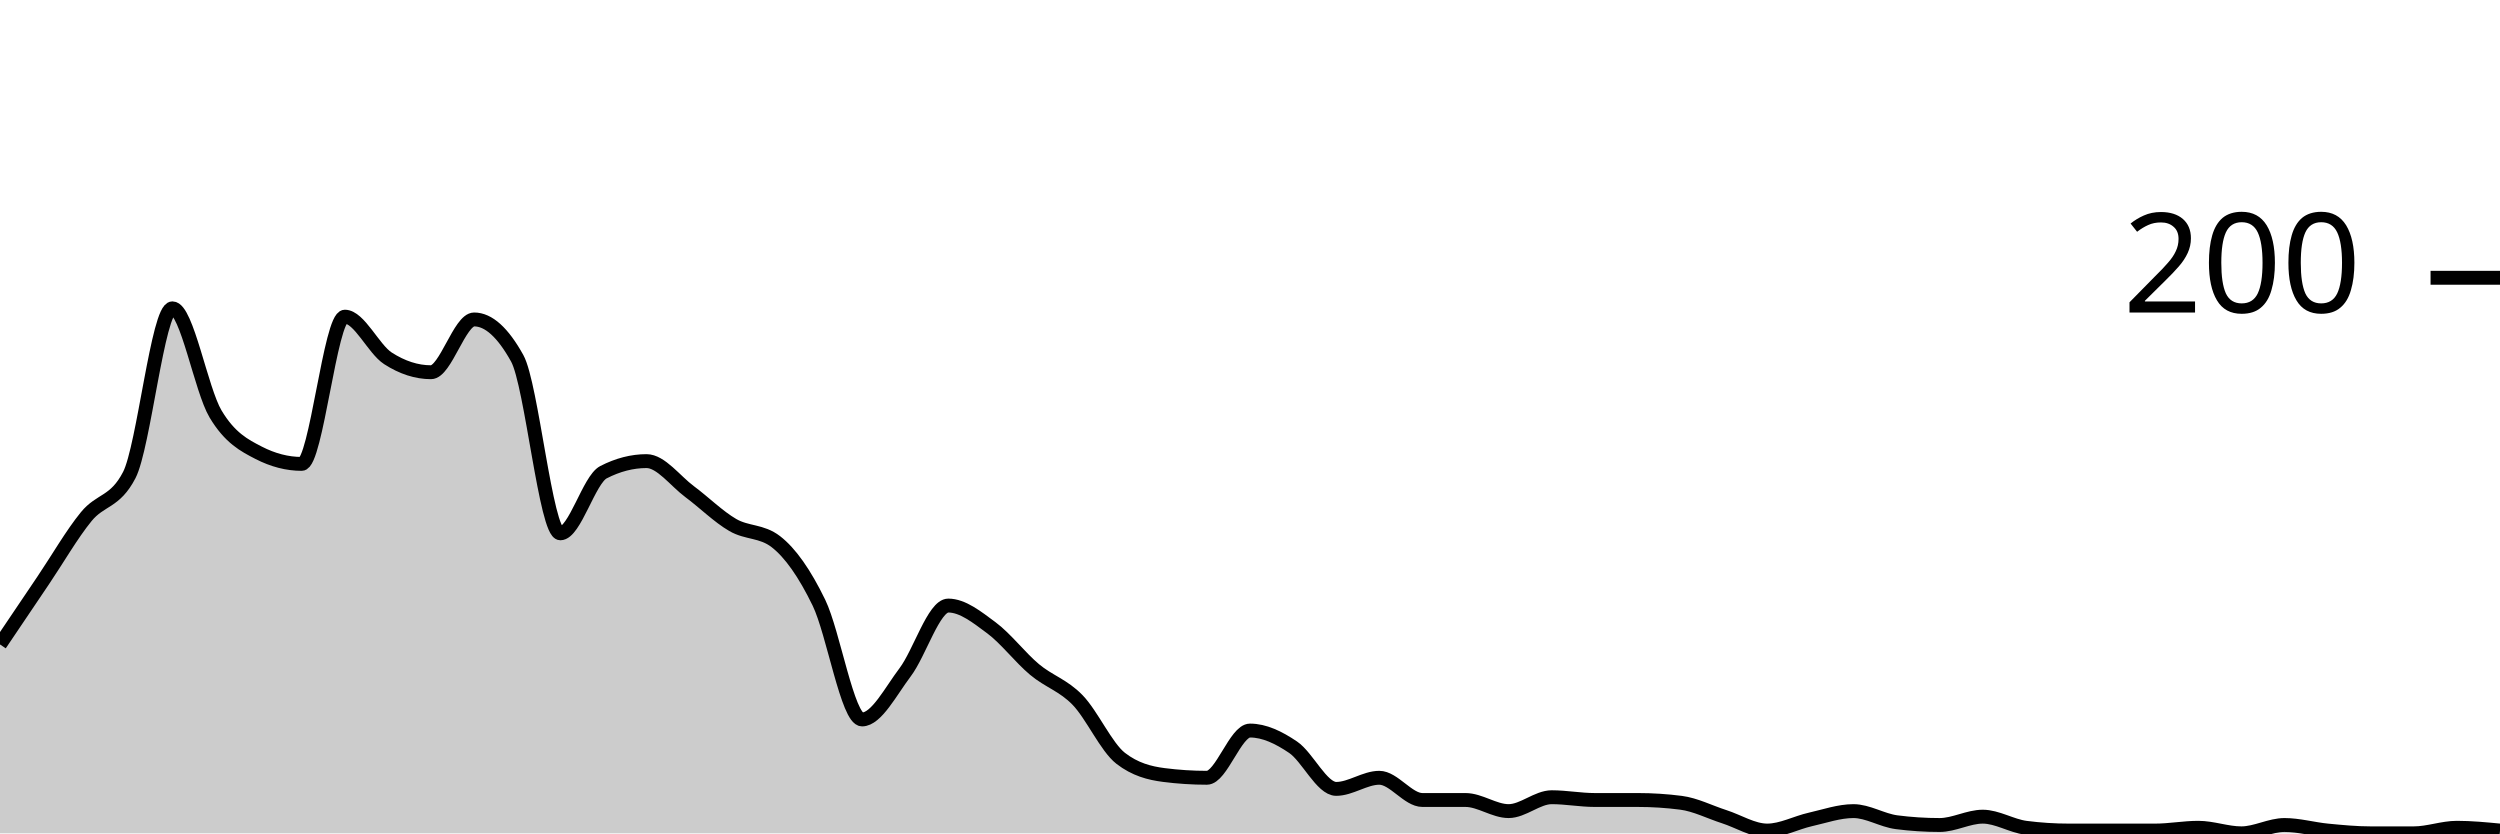
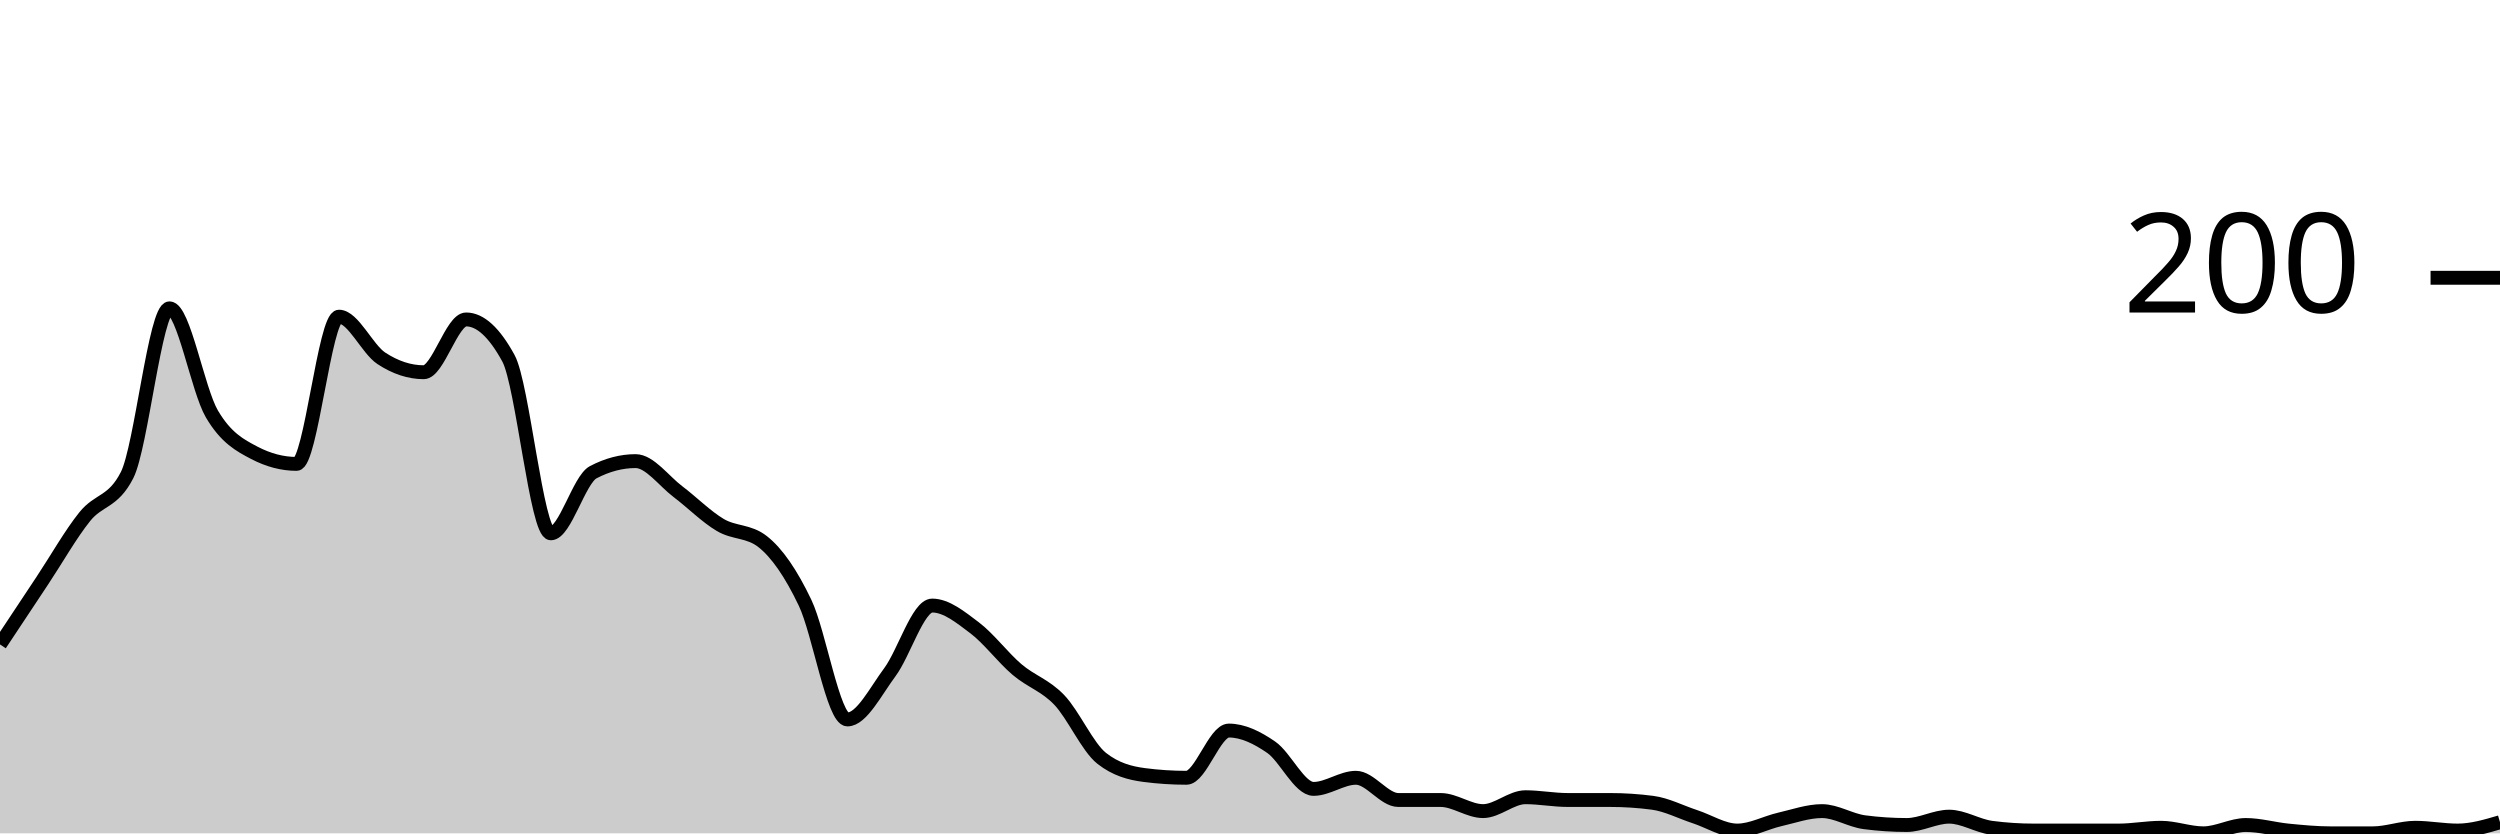
<svg xmlns="http://www.w3.org/2000/svg" viewBox="0 0 180 60">
  <g transform="translate(0,20)">
-     <path class="area" fill="rgba(0, 0, 0, 0.2)" d="M0,26.4C1.034,24.867,2.069,23.333,3.103,21.8C4.138,20.267,5.172,18.467,6.207,17.2C7.241,15.933,8.276,16.2,9.31,14.2C10.345,12.2,11.379,2.2,12.414,2.2C13.448,2.2,14.483,8.067,15.517,9.8C16.552,11.533,17.586,12.067,18.621,12.6C19.655,13.133,20.69,13.4,21.724,13.4C22.759,13.4,23.793,2.8,24.828,2.8C25.862,2.8,26.897,5.133,27.931,5.8C28.966,6.467,30,6.8,31.034,6.8C32.069,6.8,33.103,3,34.138,3C35.172,3,36.207,3.933,37.241,5.8C38.276,7.667,39.31,18.4,40.345,18.4C41.379,18.4,42.414,14.533,43.448,14C44.483,13.467,45.517,13.2,46.552,13.2C47.586,13.2,48.621,14.633,49.655,15.4C50.69,16.167,51.724,17.2,52.759,17.8C53.793,18.4,54.828,18.2,55.862,19C56.897,19.8,57.931,21.267,58.966,23.4C60,25.533,61.034,31.8,62.069,31.8C63.103,31.8,64.138,29.767,65.172,28.4C66.207,27.033,67.241,23.6,68.276,23.6C69.31,23.6,70.345,24.433,71.379,25.2C72.414,25.967,73.448,27.333,74.483,28.2C75.517,29.067,76.552,29.333,77.586,30.4C78.621,31.467,79.655,33.8,80.69,34.6C81.724,35.4,82.759,35.667,83.793,35.8C84.828,35.933,85.862,36,86.897,36C87.931,36,88.966,32.6,90,32.6C91.034,32.6,92.069,33.1,93.103,33.8C94.138,34.5,95.172,36.8,96.207,36.8C97.241,36.8,98.276,36,99.31,36C100.345,36,101.379,37.6,102.414,37.6C103.448,37.6,104.483,37.6,105.517,37.6C106.552,37.6,107.586,38.4,108.621,38.4C109.655,38.4,110.69,37.4,111.724,37.4C112.759,37.4,113.793,37.6,114.828,37.6C115.862,37.6,116.897,37.6,117.931,37.6C118.966,37.6,120,37.667,121.034,37.8C122.069,37.933,123.103,38.467,124.138,38.8C125.172,39.133,126.207,39.8,127.241,39.8C128.276,39.8,129.31,39.233,130.345,39C131.379,38.767,132.414,38.4,133.448,38.4C134.483,38.4,135.517,39.067,136.552,39.2C137.586,39.333,138.621,39.4,139.655,39.4C140.69,39.4,141.724,38.8,142.759,38.8C143.793,38.8,144.828,39.467,145.862,39.6C146.897,39.733,147.931,39.8,148.966,39.8C150,39.8,151.034,39.8,152.069,39.8C153.103,39.8,154.138,39.8,155.172,39.8C156.207,39.8,157.241,39.6,158.276,39.6C159.31,39.6,160.345,40,161.379,40C162.414,40,163.448,39.4,164.483,39.4C165.517,39.4,166.552,39.7,167.586,39.8C168.621,39.9,169.655,40,170.69,40C171.724,40,172.759,40,173.793,40C174.828,40,175.862,39.6,176.897,39.6C177.931,39.6,178.966,39.7,180,39.8L180,40C178.966,40,177.931,40,176.897,40C175.862,40,174.828,40,173.793,40C172.759,40,171.724,40,170.69,40C169.655,40,168.621,40,167.586,40C166.552,40,165.517,40,164.483,40C163.448,40,162.414,40,161.379,40C160.345,40,159.31,40,158.276,40C157.241,40,156.207,40,155.172,40C154.138,40,153.103,40,152.069,40C151.034,40,150,40,148.966,40C147.931,40,146.897,40,145.862,40C144.828,40,143.793,40,142.759,40C141.724,40,140.69,40,139.655,40C138.621,40,137.586,40,136.552,40C135.517,40,134.483,40,133.448,40C132.414,40,131.379,40,130.345,40C129.31,40,128.276,40,127.241,40C126.207,40,125.172,40,124.138,40C123.103,40,122.069,40,121.034,40C120,40,118.966,40,117.931,40C116.897,40,115.862,40,114.828,40C113.793,40,112.759,40,111.724,40C110.69,40,109.655,40,108.621,40C107.586,40,106.552,40,105.517,40C104.483,40,103.448,40,102.414,40C101.379,40,100.345,40,99.31,40C98.276,40,97.241,40,96.207,40C95.172,40,94.138,40,93.103,40C92.069,40,91.034,40,90,40C88.966,40,87.931,40,86.897,40C85.862,40,84.828,40,83.793,40C82.759,40,81.724,40,80.69,40C79.655,40,78.621,40,77.586,40C76.552,40,75.517,40,74.483,40C73.448,40,72.414,40,71.379,40C70.345,40,69.31,40,68.276,40C67.241,40,66.207,40,65.172,40C64.138,40,63.103,40,62.069,40C61.034,40,60,40,58.966,40C57.931,40,56.897,40,55.862,40C54.828,40,53.793,40,52.759,40C51.724,40,50.69,40,49.655,40C48.621,40,47.586,40,46.552,40C45.517,40,44.483,40,43.448,40C42.414,40,41.379,40,40.345,40C39.31,40,38.276,40,37.241,40C36.207,40,35.172,40,34.138,40C33.103,40,32.069,40,31.034,40C30,40,28.966,40,27.931,40C26.897,40,25.862,40,24.828,40C23.793,40,22.759,40,21.724,40C20.69,40,19.655,40,18.621,40C17.586,40,16.552,40,15.517,40C14.483,40,13.448,40,12.414,40C11.379,40,10.345,40,9.31,40C8.276,40,7.241,40,6.207,40C5.172,40,4.138,40,3.103,40C2.069,40,1.034,40,0,40Z" />
-     <path class="line" stroke="black" fill="none" d="M0,26.4C1.034,24.867,2.069,23.333,3.103,21.8C4.138,20.267,5.172,18.467,6.207,17.2C7.241,15.933,8.276,16.2,9.31,14.2C10.345,12.2,11.379,2.2,12.414,2.2C13.448,2.2,14.483,8.067,15.517,9.8C16.552,11.533,17.586,12.067,18.621,12.6C19.655,13.133,20.69,13.4,21.724,13.4C22.759,13.4,23.793,2.8,24.828,2.8C25.862,2.8,26.897,5.133,27.931,5.8C28.966,6.467,30,6.8,31.034,6.8C32.069,6.8,33.103,3,34.138,3C35.172,3,36.207,3.933,37.241,5.8C38.276,7.667,39.31,18.4,40.345,18.4C41.379,18.4,42.414,14.533,43.448,14C44.483,13.467,45.517,13.2,46.552,13.2C47.586,13.2,48.621,14.633,49.655,15.4C50.69,16.167,51.724,17.2,52.759,17.8C53.793,18.4,54.828,18.2,55.862,19C56.897,19.8,57.931,21.267,58.966,23.4C60,25.533,61.034,31.8,62.069,31.8C63.103,31.8,64.138,29.767,65.172,28.4C66.207,27.033,67.241,23.6,68.276,23.6C69.31,23.6,70.345,24.433,71.379,25.2C72.414,25.967,73.448,27.333,74.483,28.2C75.517,29.067,76.552,29.333,77.586,30.4C78.621,31.467,79.655,33.8,80.69,34.6C81.724,35.4,82.759,35.667,83.793,35.8C84.828,35.933,85.862,36,86.897,36C87.931,36,88.966,32.6,90,32.6C91.034,32.6,92.069,33.1,93.103,33.8C94.138,34.5,95.172,36.8,96.207,36.8C97.241,36.8,98.276,36,99.31,36C100.345,36,101.379,37.6,102.414,37.6C103.448,37.6,104.483,37.6,105.517,37.6C106.552,37.6,107.586,38.4,108.621,38.4C109.655,38.4,110.69,37.4,111.724,37.4C112.759,37.4,113.793,37.6,114.828,37.6C115.862,37.6,116.897,37.6,117.931,37.6C118.966,37.6,120,37.667,121.034,37.8C122.069,37.933,123.103,38.467,124.138,38.8C125.172,39.133,126.207,39.8,127.241,39.8C128.276,39.8,129.31,39.233,130.345,39C131.379,38.767,132.414,38.4,133.448,38.4C134.483,38.4,135.517,39.067,136.552,39.2C137.586,39.333,138.621,39.4,139.655,39.4C140.69,39.4,141.724,38.8,142.759,38.8C143.793,38.8,144.828,39.467,145.862,39.6C146.897,39.733,147.931,39.8,148.966,39.8C150,39.8,151.034,39.8,152.069,39.8C153.103,39.8,154.138,39.8,155.172,39.8C156.207,39.8,157.241,39.6,158.276,39.6C159.31,39.6,160.345,40,161.379,40C162.414,40,163.448,39.4,164.483,39.4C165.517,39.4,166.552,39.7,167.586,39.8C168.621,39.9,169.655,40,170.69,40C171.724,40,172.759,40,173.793,40C174.828,40,175.862,39.6,176.897,39.6C177.931,39.6,178.966,39.7,180,39.8" />
+     <path class="area" fill="rgba(0, 0, 0, 0.2)" d="M0,26.4C1.017,24.867,2.034,23.333,3.051,21.8C4.068,20.267,5.085,18.467,6.102,17.2C7.119,15.933,8.136,16.2,9.153,14.2C10.169,12.2,11.186,2.2,12.203,2.2C13.22,2.2,14.237,8.067,15.254,9.8C16.271,11.533,17.288,12.067,18.305,12.6C19.322,13.133,20.339,13.4,21.356,13.4C22.373,13.4,23.39,2.8,24.407,2.8C25.424,2.8,26.441,5.133,27.458,5.8C28.475,6.467,29.492,6.8,30.508,6.8C31.525,6.8,32.542,3,33.559,3C34.576,3,35.593,3.933,36.61,5.8C37.627,7.667,38.644,18.4,39.661,18.4C40.678,18.4,41.695,14.533,42.712,14C43.729,13.467,44.746,13.2,45.763,13.2C46.78,13.2,47.797,14.633,48.814,15.4C49.831,16.167,50.847,17.2,51.864,17.8C52.881,18.4,53.898,18.2,54.915,19C55.932,19.8,56.949,21.267,57.966,23.4C58.983,25.533,60,31.8,61.017,31.8C62.034,31.8,63.051,29.767,64.068,28.4C65.085,27.033,66.102,23.6,67.119,23.6C68.136,23.6,69.153,24.433,70.169,25.2C71.186,25.967,72.203,27.333,73.22,28.2C74.237,29.067,75.254,29.333,76.271,30.4C77.288,31.467,78.305,33.8,79.322,34.6C80.339,35.4,81.356,35.667,82.373,35.8C83.39,35.933,84.407,36,85.424,36C86.441,36,87.458,32.6,88.475,32.6C89.492,32.6,90.508,33.1,91.525,33.8C92.542,34.5,93.559,36.8,94.576,36.8C95.593,36.8,96.61,36,97.627,36C98.644,36,99.661,37.6,100.678,37.6C101.695,37.6,102.712,37.6,103.729,37.6C104.746,37.6,105.763,38.4,106.78,38.4C107.797,38.4,108.814,37.4,109.831,37.4C110.847,37.4,111.864,37.6,112.881,37.6C113.898,37.6,114.915,37.6,115.932,37.6C116.949,37.6,117.966,37.667,118.983,37.8C120,37.933,121.017,38.467,122.034,38.8C123.051,39.133,124.068,39.8,125.085,39.8C126.102,39.8,127.119,39.233,128.136,39C129.153,38.767,130.169,38.4,131.186,38.4C132.203,38.4,133.22,39.067,134.237,39.2C135.254,39.333,136.271,39.4,137.288,39.4C138.305,39.4,139.322,38.8,140.339,38.8C141.356,38.8,142.373,39.467,143.39,39.6C144.407,39.733,145.424,39.8,146.441,39.8C147.458,39.8,148.475,39.8,149.492,39.8C150.508,39.8,151.525,39.8,152.542,39.8C153.559,39.8,154.576,39.6,155.593,39.6C156.61,39.6,157.627,40,158.644,40C159.661,40,160.678,39.4,161.695,39.4C162.712,39.4,163.729,39.7,164.746,39.8C165.763,39.9,166.78,40,167.797,40C168.814,40,169.831,40,170.847,40C171.864,40,172.881,39.6,173.898,39.6C174.915,39.6,175.932,39.8,176.949,39.8C177.966,39.8,178.983,39.5,180,39.2L180,40C178.983,40,177.966,40,176.949,40C175.932,40,174.915,40,173.898,40C172.881,40,171.864,40,170.847,40C169.831,40,168.814,40,167.797,40C166.78,40,165.763,40,164.746,40C163.729,40,162.712,40,161.695,40C160.678,40,159.661,40,158.644,40C157.627,40,156.61,40,155.593,40C154.576,40,153.559,40,152.542,40C151.525,40,150.508,40,149.492,40C148.475,40,147.458,40,146.441,40C145.424,40,144.407,40,143.39,40C142.373,40,141.356,40,140.339,40C139.322,40,138.305,40,137.288,40C136.271,40,135.254,40,134.237,40C133.22,40,132.203,40,131.186,40C130.169,40,129.153,40,128.136,40C127.119,40,126.102,40,125.085,40C124.068,40,123.051,40,122.034,40C121.017,40,120,40,118.983,40C117.966,40,116.949,40,115.932,40C114.915,40,113.898,40,112.881,40C111.864,40,110.847,40,109.831,40C108.814,40,107.797,40,106.78,40C105.763,40,104.746,40,103.729,40C102.712,40,101.695,40,100.678,40C99.661,40,98.644,40,97.627,40C96.61,40,95.593,40,94.576,40C93.559,40,92.542,40,91.525,40C90.508,40,89.492,40,88.475,40C87.458,40,86.441,40,85.424,40C84.407,40,83.39,40,82.373,40C81.356,40,80.339,40,79.322,40C78.305,40,77.288,40,76.271,40C75.254,40,74.237,40,73.22,40C72.203,40,71.186,40,70.169,40C69.153,40,68.136,40,67.119,40C66.102,40,65.085,40,64.068,40C63.051,40,62.034,40,61.017,40C60,40,58.983,40,57.966,40C56.949,40,55.932,40,54.915,40C53.898,40,52.881,40,51.864,40C50.847,40,49.831,40,48.814,40C47.797,40,46.78,40,45.763,40C44.746,40,43.729,40,42.712,40C41.695,40,40.678,40,39.661,40C38.644,40,37.627,40,36.61,40C35.593,40,34.576,40,33.559,40C32.542,40,31.525,40,30.508,40C29.492,40,28.475,40,27.458,40C26.441,40,25.424,40,24.407,40C23.39,40,22.373,40,21.356,40C20.339,40,19.322,40,18.305,40C17.288,40,16.271,40,15.254,40C14.237,40,13.22,40,12.203,40C11.186,40,10.169,40,9.153,40C8.136,40,7.119,40,6.102,40C5.085,40,4.068,40,3.051,40C2.034,40,1.017,40,0,40Z" />
+     <path class="line" stroke="black" fill="none" d="M0,26.4C1.017,24.867,2.034,23.333,3.051,21.8C4.068,20.267,5.085,18.467,6.102,17.2C7.119,15.933,8.136,16.2,9.153,14.2C10.169,12.2,11.186,2.2,12.203,2.2C13.22,2.2,14.237,8.067,15.254,9.8C16.271,11.533,17.288,12.067,18.305,12.6C19.322,13.133,20.339,13.4,21.356,13.4C22.373,13.4,23.39,2.8,24.407,2.8C25.424,2.8,26.441,5.133,27.458,5.8C28.475,6.467,29.492,6.8,30.508,6.8C31.525,6.8,32.542,3,33.559,3C34.576,3,35.593,3.933,36.61,5.8C37.627,7.667,38.644,18.4,39.661,18.4C40.678,18.4,41.695,14.533,42.712,14C43.729,13.467,44.746,13.2,45.763,13.2C46.78,13.2,47.797,14.633,48.814,15.4C49.831,16.167,50.847,17.2,51.864,17.8C52.881,18.4,53.898,18.2,54.915,19C55.932,19.8,56.949,21.267,57.966,23.4C58.983,25.533,60,31.8,61.017,31.8C62.034,31.8,63.051,29.767,64.068,28.4C65.085,27.033,66.102,23.6,67.119,23.6C68.136,23.6,69.153,24.433,70.169,25.2C71.186,25.967,72.203,27.333,73.22,28.2C74.237,29.067,75.254,29.333,76.271,30.4C77.288,31.467,78.305,33.8,79.322,34.6C80.339,35.4,81.356,35.667,82.373,35.8C83.39,35.933,84.407,36,85.424,36C86.441,36,87.458,32.6,88.475,32.6C89.492,32.6,90.508,33.1,91.525,33.8C92.542,34.5,93.559,36.8,94.576,36.8C95.593,36.8,96.61,36,97.627,36C98.644,36,99.661,37.6,100.678,37.6C101.695,37.6,102.712,37.6,103.729,37.6C104.746,37.6,105.763,38.4,106.78,38.4C107.797,38.4,108.814,37.4,109.831,37.4C110.847,37.4,111.864,37.6,112.881,37.6C113.898,37.6,114.915,37.6,115.932,37.6C116.949,37.6,117.966,37.667,118.983,37.8C120,37.933,121.017,38.467,122.034,38.8C123.051,39.133,124.068,39.8,125.085,39.8C126.102,39.8,127.119,39.233,128.136,39C129.153,38.767,130.169,38.4,131.186,38.4C132.203,38.4,133.22,39.067,134.237,39.2C135.254,39.333,136.271,39.4,137.288,39.4C138.305,39.4,139.322,38.8,140.339,38.8C141.356,38.8,142.373,39.467,143.39,39.6C144.407,39.733,145.424,39.8,146.441,39.8C147.458,39.8,148.475,39.8,149.492,39.8C150.508,39.8,151.525,39.8,152.542,39.8C153.559,39.8,154.576,39.6,155.593,39.6C156.61,39.6,157.627,40,158.644,40C159.661,40,160.678,39.4,161.695,39.4C162.712,39.4,163.729,39.7,164.746,39.8C165.763,39.9,166.78,40,167.797,40C168.814,40,169.831,40,170.847,40C171.864,40,172.881,39.6,173.898,39.6C174.915,39.6,175.932,39.8,176.949,39.8C177.966,39.8,178.983,39.5,180,39.2" />
    <path class="axis-ceiling" stroke-width="1" stroke="black" fill="none" d="M175,0L180,0" />
    <text class="axis-ceiling-label" font-family="sans-serif" text-anchor="end" font-size="10px" x="170" y="2.5">200</text>
  </g>
</svg>
